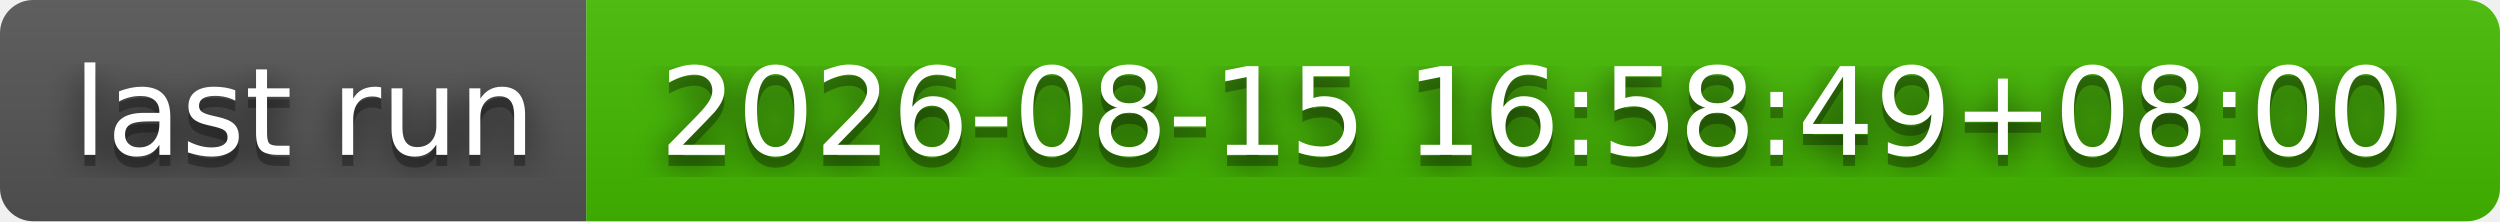
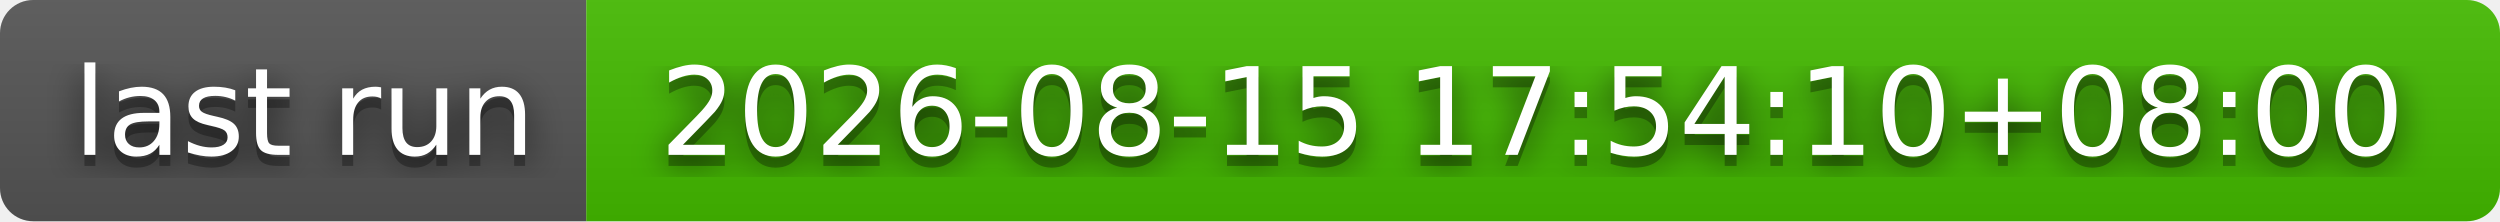
- <svg xmlns="http://www.w3.org/2000/svg" width="226" height="20" role="img" aria-label="last run: 2026-08-15 16:58:49+08:00">
+ <svg xmlns="http://www.w3.org/2000/svg" width="226" height="20" role="img" aria-label="last run: 2026-08-15 17:54:10+08:00">
  <filter id="blur">
    <feGaussianBlur stdDeviation="16" />
  </filter>
  <linearGradient id="s" x2="0" y2="100%">
    <stop offset="0" stop-color="#bbb" stop-opacity=".1" />
    <stop offset="1" stop-opacity=".1" />
  </linearGradient>
  <clipPath id="r">
    <rect width="226" height="20" rx="3" />
  </clipPath>
  <g clip-path="url(#r)">
    <rect width="53" height="20" fill="#555" />
    <rect x="53" width="173" height="20" fill="#4b0" />
    <rect width="226" height="20" fill="url(#s)" />
  </g>
  <g fill="#fff" text-anchor="middle" font-family="Verdana,Geneva,DejaVu Sans,sans-serif" text-rendering="geometricPrecision" font-size="110">
    <g transform="scale(.1)">
      <g aria-hidden="true" fill="#010101">
        <text x="275" y="150" fill-opacity=".8" filter="url(#blur)" textLength="430">last run</text>
        <text x="275" y="150" fill-opacity=".3" textLength="430">last run</text>
      </g>
      <text x="275" y="140" textLength="430">last run</text>
    </g>
    <g transform="scale(.1)">
      <g aria-hidden="true" fill="#010101">
-         <text x="1385" y="150" fill-opacity=".8" filter="url(#blur)" textLength="1630">2026-08-15 16:58:49+08:00</text>
-         <text x="1385" y="150" fill-opacity=".3" textLength="1630">2026-08-15 16:58:49+08:00</text>
+         <text x="1385" y="150" fill-opacity=".8" filter="url(#blur)" textLength="1630">2026-08-15 17:54:10+08:00</text>
+         <text x="1385" y="150" fill-opacity=".3" textLength="1630">2026-08-15 17:54:10+08:00</text>
      </g>
-       <text x="1385" y="140" textLength="1630">2026-08-15 16:58:49+08:00</text>
+       <text x="1385" y="140" textLength="1630">2026-08-15 17:54:10+08:00</text>
    </g>
  </g>
</svg>
